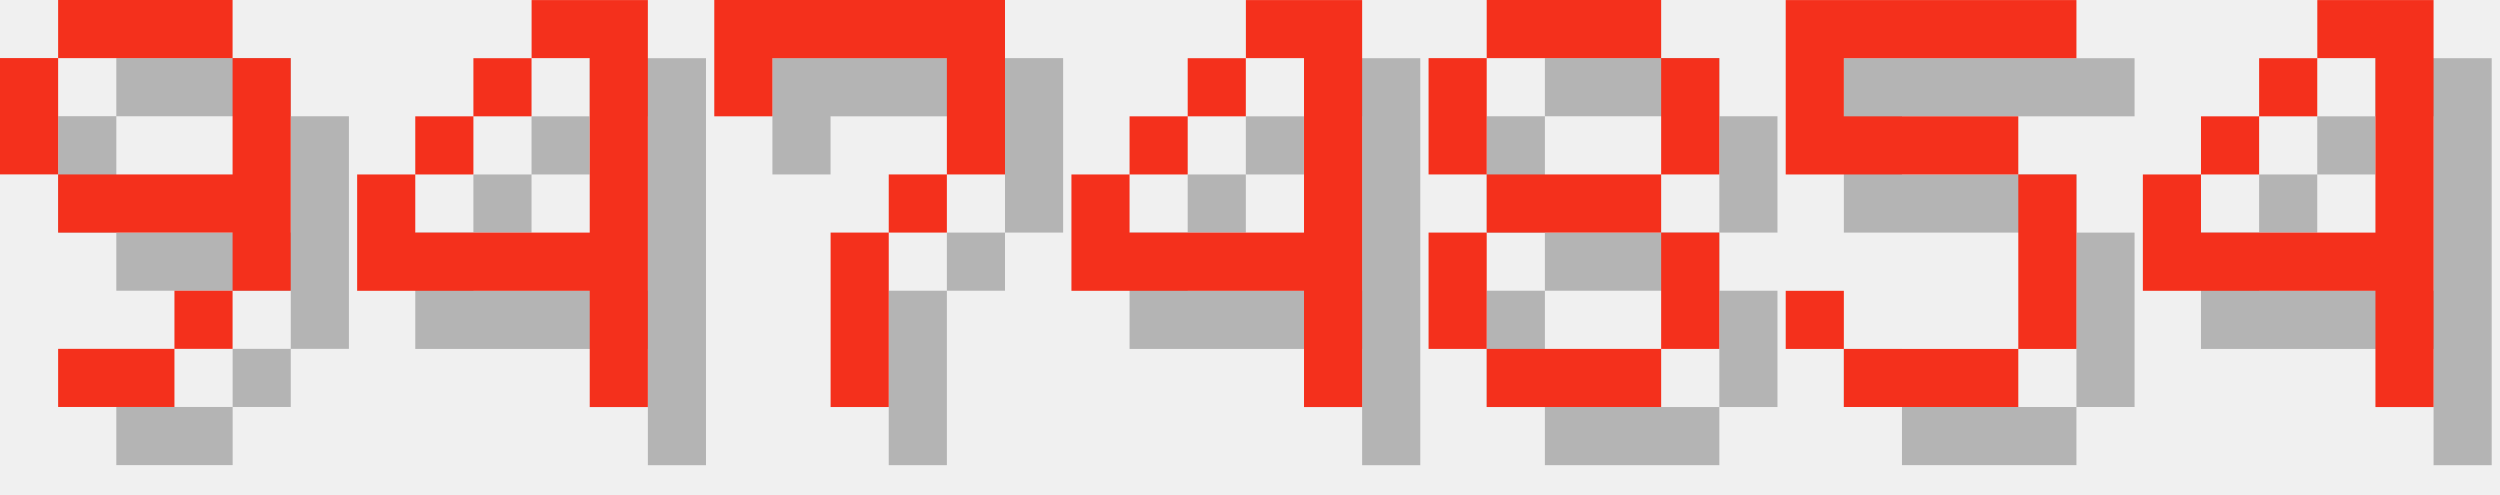
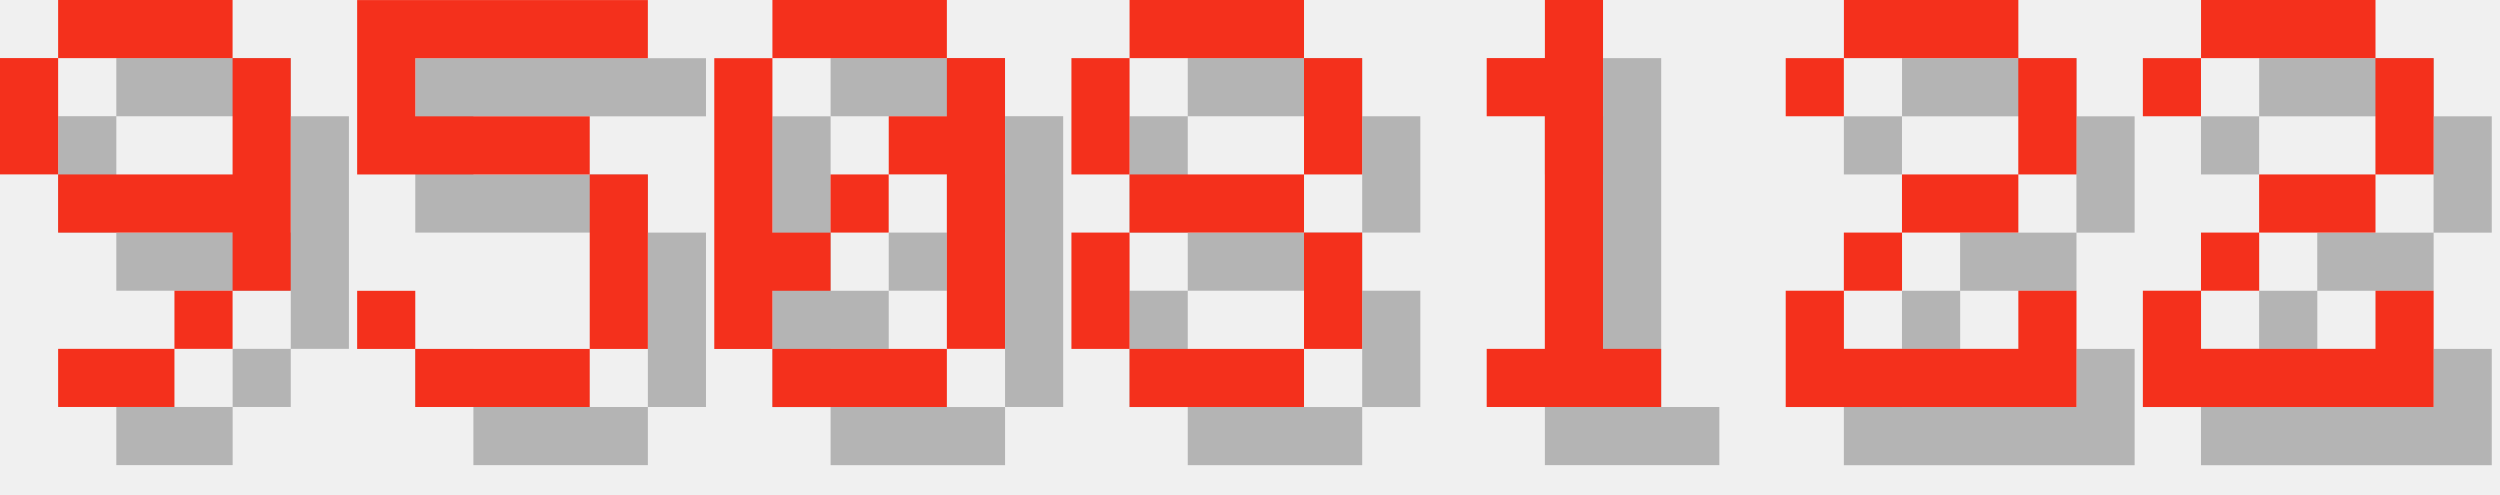
<svg xmlns="http://www.w3.org/2000/svg" version="1.1" width="182.0" height="36">
  <style>
        .text-foreground {
            fill: #F4301C;
        }
        .text-shadow {
            fill: #000000;
            fill-opacity: 0.25;
        }
    </style>
  <g class="digit" id="digit_9" transform="translate(0.0, 0), scale(4)">
    <path id="digit_9_shadow" class="text-shadow" d="m2.117 1.058v1.058h3.175v-1.058h-3.175zm3.175 1.058v2.117h-3.175v1.058h3.175v1.058h1.058v-4.233h-1.058zm0 4.233h-1.058v1.058h1.058v-1.058zm-1.058 1.058h-2.117v1.058h2.117v-1.058zm-2.117-3.175v-2.117h-1.058v2.117h1.058z" fill-opacity=".5" style="paint-order:stroke fill markers" />
    <path id="digit_9_fg" class="text-foreground" d="m1.058 0v1.058h3.175v-1.058h-3.175zm3.175 1.058v2.117h-3.175v1.058h3.175v1.058h1.058v-4.233h-1.058zm0 4.233h-1.058v1.058h1.058v-1.058zm-1.058 1.058h-2.117v1.058h2.117v-1.058zm-2.117-3.175v-2.117h-1.058v2.117h1.058z" fill="#fff" style="paint-order:stroke fill markers" />
  </g>
-   <g class="digit" id="digit_4" transform="translate(26.0, 0), scale(4)">
-     <path id="digit_4_shadow" class="text-shadow" d="m4.233 1.058v1.058h1.058v3.175h-3.175v-1.058h-1.058v2.117h4.233v2.117h1.058v-7.408h-2.117zm-2.117 3.175h1.058v-1.058h-1.058v1.058zm1.058-1.058h1.058v-1.058h-1.058v1.058z" fill-opacity=".5" style="paint-order:stroke fill markers" />
-     <path id="digit_4_fg" class="text-foreground" d="m3.175 0v1.058h1.058v3.175h-3.175v-1.058h-1.058v2.117h4.233v2.117h1.058v-7.408h-2.117zm-2.117 3.175h1.058v-1.058h-1.058v1.058zm1.058-1.058h1.058v-1.058h-1.058v1.058z" fill="#fff" style="paint-order:stroke fill markers" />
+   <g class="digit" id="digit_5" transform="translate(26.0, 0), scale(4)">
+     <path id="digit_5_shadow" class="text-shadow" d="m1.058 1.058v3.175h4.233v3.175h-3.175v-1.058h-1.058v1.058h1.058v1.058h3.175v-1.058h1.058v-3.175h-1.058v-1.058h-3.175v-1.058h4.233v-1.058h-5.292z" fill-opacity=".5" style="paint-order:stroke fill markers" />
+     <path id="digit_5_fg" class="text-foreground" d="m0 0v3.175h4.233v3.175h-3.175v-1.058h-1.058v1.058h1.058v1.058h3.175v-1.058h1.058v-3.175h-1.058v-1.058h-3.175v-1.058h4.233v-1.058h-5.292z" fill="#fff" style="paint-order:stroke fill markers" />
  </g>
-   <g class="digit" id="digit_7" transform="translate(52.0, 0), scale(4)">
-     <path id="digit_7_shadow" class="text-shadow" d="m1.058 1.058 2e-6 2.117h1.058v-1.058h3.175v1.058l2e-7 1.058h-1.058v1.058h-1.058l4e-7 3.175 1.058 1e-7v-3.175h1.058v-1.058h1.058l5e-7 -1.058v-2.117z" fill-opacity=".5" style="paint-order:stroke fill markers" />
-     <path id="digit_7_fg" class="text-foreground" d="m0 0 2e-6 2.117h1.058v-1.058h3.175v1.058l2e-7 1.058h-1.058v1.058h-1.058l4e-7 3.175 1.058 1e-7v-3.175h1.058v-1.058h1.058l5e-7 -1.058v-2.117z" fill="#fff" style="paint-order:stroke fill markers" />
+   <g class="digit" id="digit_0" transform="translate(52.0, 0), scale(4)">
+     <path id="digit_0_shadow" class="text-shadow" d="m2.117 1.058v1.058h3.175v-1.058h-3.175zm3.175 1.058v1.058h-1.058v1.058h1.058v3.175h1.058v-5.292h-1.058zm0 5.292h-3.175v1.058h3.175v-1.058zm-3.175 0v-1.058h1.058v-1.058h-1.058v-3.175h-1.058v5.292h1.058zm1.058-2.117h1.058v-1.058h-1.058v1.058z" fill-opacity=".5" style="paint-order:stroke fill markers" />
+     <path id="digit_0_fg" class="text-foreground" d="m1.058 0v1.058h3.175v-1.058h-3.175zm3.175 1.058v1.058h-1.058v1.058h1.058v3.175h1.058v-5.292h-1.058zm0 5.292h-3.175v1.058h3.175v-1.058zm-3.175 0v-1.058h1.058v-1.058h-1.058v-3.175h-1.058v5.292h1.058zm1.058-2.117h1.058v-1.058h-1.058v1.058z" fill="#fff" style="paint-order:stroke fill markers" />
  </g>
-   <g class="digit" id="digit_4" transform="translate(78.0, 0), scale(4)">
-     <path id="digit_4_shadow" class="text-shadow" d="m4.233 1.058v1.058h1.058v3.175h-3.175v-1.058h-1.058v2.117h4.233v2.117h1.058v-7.408h-2.117zm-2.117 3.175h1.058v-1.058h-1.058v1.058zm1.058-1.058h1.058v-1.058h-1.058v1.058z" fill-opacity=".5" style="paint-order:stroke fill markers" />
-     <path id="digit_4_fg" class="text-foreground" d="m3.175 0v1.058h1.058v3.175h-3.175v-1.058h-1.058v2.117h4.233v2.117h1.058v-7.408h-2.117zm-2.117 3.175h1.058v-1.058h-1.058v1.058zm1.058-1.058h1.058v-1.058h-1.058v1.058z" fill="#fff" style="paint-order:stroke fill markers" />
-   </g>
-   <g class="digit" id="digit_8" transform="translate(104.0, 0), scale(4)">
+   <g class="digit" id="digit_8" transform="translate(78.0, 0), scale(4)">
    <path id="digit_8_shadow" class="text-shadow" d="m2.117 1.058v1.058h3.175v-1.058h-3.175zm3.175 1.058v2.117h1.058v-2.117h-1.058zm0 2.117h-3.175v1.058h3.175v-1.058zm0 1.058v2.117h1.058v-2.117h-1.058zm0 2.117h-3.175v1.058h3.175v-1.058zm-3.175 0v-2.117h-1.058v2.117h1.058zm0-3.175v-2.117h-1.058v2.117h1.058z" fill-opacity=".5" style="paint-order:stroke fill markers" />
    <path id="digit_8_fg" class="text-foreground" d="m1.058 0v1.058h3.175v-1.058h-3.175zm3.175 1.058v2.117h1.058v-2.117h-1.058zm0 2.117h-3.175v1.058h3.175v-1.058zm0 1.058v2.117h1.058v-2.117h-1.058zm0 2.117h-3.175v1.058h3.175v-1.058zm-3.175 0v-2.117h-1.058v2.117h1.058zm0-3.175v-2.117h-1.058v2.117h1.058z" fill="#fff" style="paint-order:stroke fill markers" />
  </g>
-   <g class="digit" id="digit_5" transform="translate(130.0, 0), scale(4)">
-     <path id="digit_5_shadow" class="text-shadow" d="m1.058 1.058v3.175h4.233v3.175h-3.175v-1.058h-1.058v1.058h1.058v1.058h3.175v-1.058h1.058v-3.175h-1.058v-1.058h-3.175v-1.058h4.233v-1.058h-5.292z" fill-opacity=".5" style="paint-order:stroke fill markers" />
-     <path id="digit_5_fg" class="text-foreground" d="m0 0v3.175h4.233v3.175h-3.175v-1.058h-1.058v1.058h1.058v1.058h3.175v-1.058h1.058v-3.175h-1.058v-1.058h-3.175v-1.058h4.233v-1.058h-5.292z" fill="#fff" style="paint-order:stroke fill markers" />
+   <g class="digit" id="digit_1" transform="translate(104.0, 0), scale(4)">
+     <path id="digit_1_shadow" class="text-shadow" d="m2.117 2.117v1.058h1.058v4.233h-1.058v1.058h3.175v-1.058h-1.058v-6.35h-1.058v1.058h-1.058z" fill-opacity=".5" style="paint-order:stroke fill markers" />
+     <path id="digit_1_fg" class="text-foreground" d="m1.058 1.058v1.058h1.058v4.233h-1.058v1.058h3.175v-1.058h-1.058v-6.35h-1.058v1.058h-1.058z" fill="#fff" style="paint-order:stroke fill markers" />
  </g>
-   <g class="digit" id="digit_4" transform="translate(156.0, 0), scale(4)">
-     <path id="digit_4_shadow" class="text-shadow" d="m4.233 1.058v1.058h1.058v3.175h-3.175v-1.058h-1.058v2.117h4.233v2.117h1.058v-7.408h-2.117zm-2.117 3.175h1.058v-1.058h-1.058v1.058zm1.058-1.058h1.058v-1.058h-1.058v1.058z" fill-opacity=".5" style="paint-order:stroke fill markers" />
-     <path id="digit_4_fg" class="text-foreground" d="m3.175 0v1.058h1.058v3.175h-3.175v-1.058h-1.058v2.117h4.233v2.117h1.058v-7.408h-2.117zm-2.117 3.175h1.058v-1.058h-1.058v1.058zm1.058-1.058h1.058v-1.058h-1.058v1.058z" fill="#fff" style="paint-order:stroke fill markers" />
+   <g class="digit" id="digit_2" transform="translate(130.0, 0), scale(4)">
+     <path id="digit_2_shadow" class="text-shadow" d="m1.058 2.117v1.058h1.058v-1.058h3.175v2.117h-2.117v1.058h-1.058v1.058h-1.058v2.117h5.292v-2.117h-1.058v1.058h-3.175v-1.058h1.058v-1.058h2.117v-1.058h1.058v-2.117h-1.058v-1.058h-3.175v1.058h-1.058z" fill-opacity=".5" style="paint-order:stroke fill markers" />
+     <path id="digit_2_fg" class="text-foreground" d="m0 1.058v1.058h1.058v-1.058h3.175v2.117h-2.117v1.058h-1.058v1.058h-1.058v2.117h5.292v-2.117h-1.058v1.058h-3.175v-1.058h1.058v-1.058h2.117v-1.058h1.058v-2.117h-1.058v-1.058h-3.175v1.058h-1.058z" fill="#fff" style="paint-order:stroke fill markers" />
+   </g>
+   <g class="digit" id="digit_2" transform="translate(156.0, 0), scale(4)">
+     <path id="digit_2_shadow" class="text-shadow" d="m1.058 2.117v1.058h1.058v-1.058h3.175v2.117h-2.117v1.058h-1.058v1.058h-1.058v2.117h5.292v-2.117h-1.058v1.058h-3.175v-1.058h1.058v-1.058h2.117v-1.058h1.058v-2.117h-1.058v-1.058h-3.175v1.058h-1.058z" fill-opacity=".5" style="paint-order:stroke fill markers" />
+     <path id="digit_2_fg" class="text-foreground" d="m0 1.058v1.058h1.058v-1.058h3.175v2.117h-2.117v1.058h-1.058v1.058h-1.058v2.117h5.292v-2.117h-1.058v1.058h-3.175v-1.058h1.058v-1.058h2.117v-1.058h1.058v-2.117h-1.058v-1.058h-3.175v1.058h-1.058z" fill="#fff" style="paint-order:stroke fill markers" />
  </g>
</svg>
